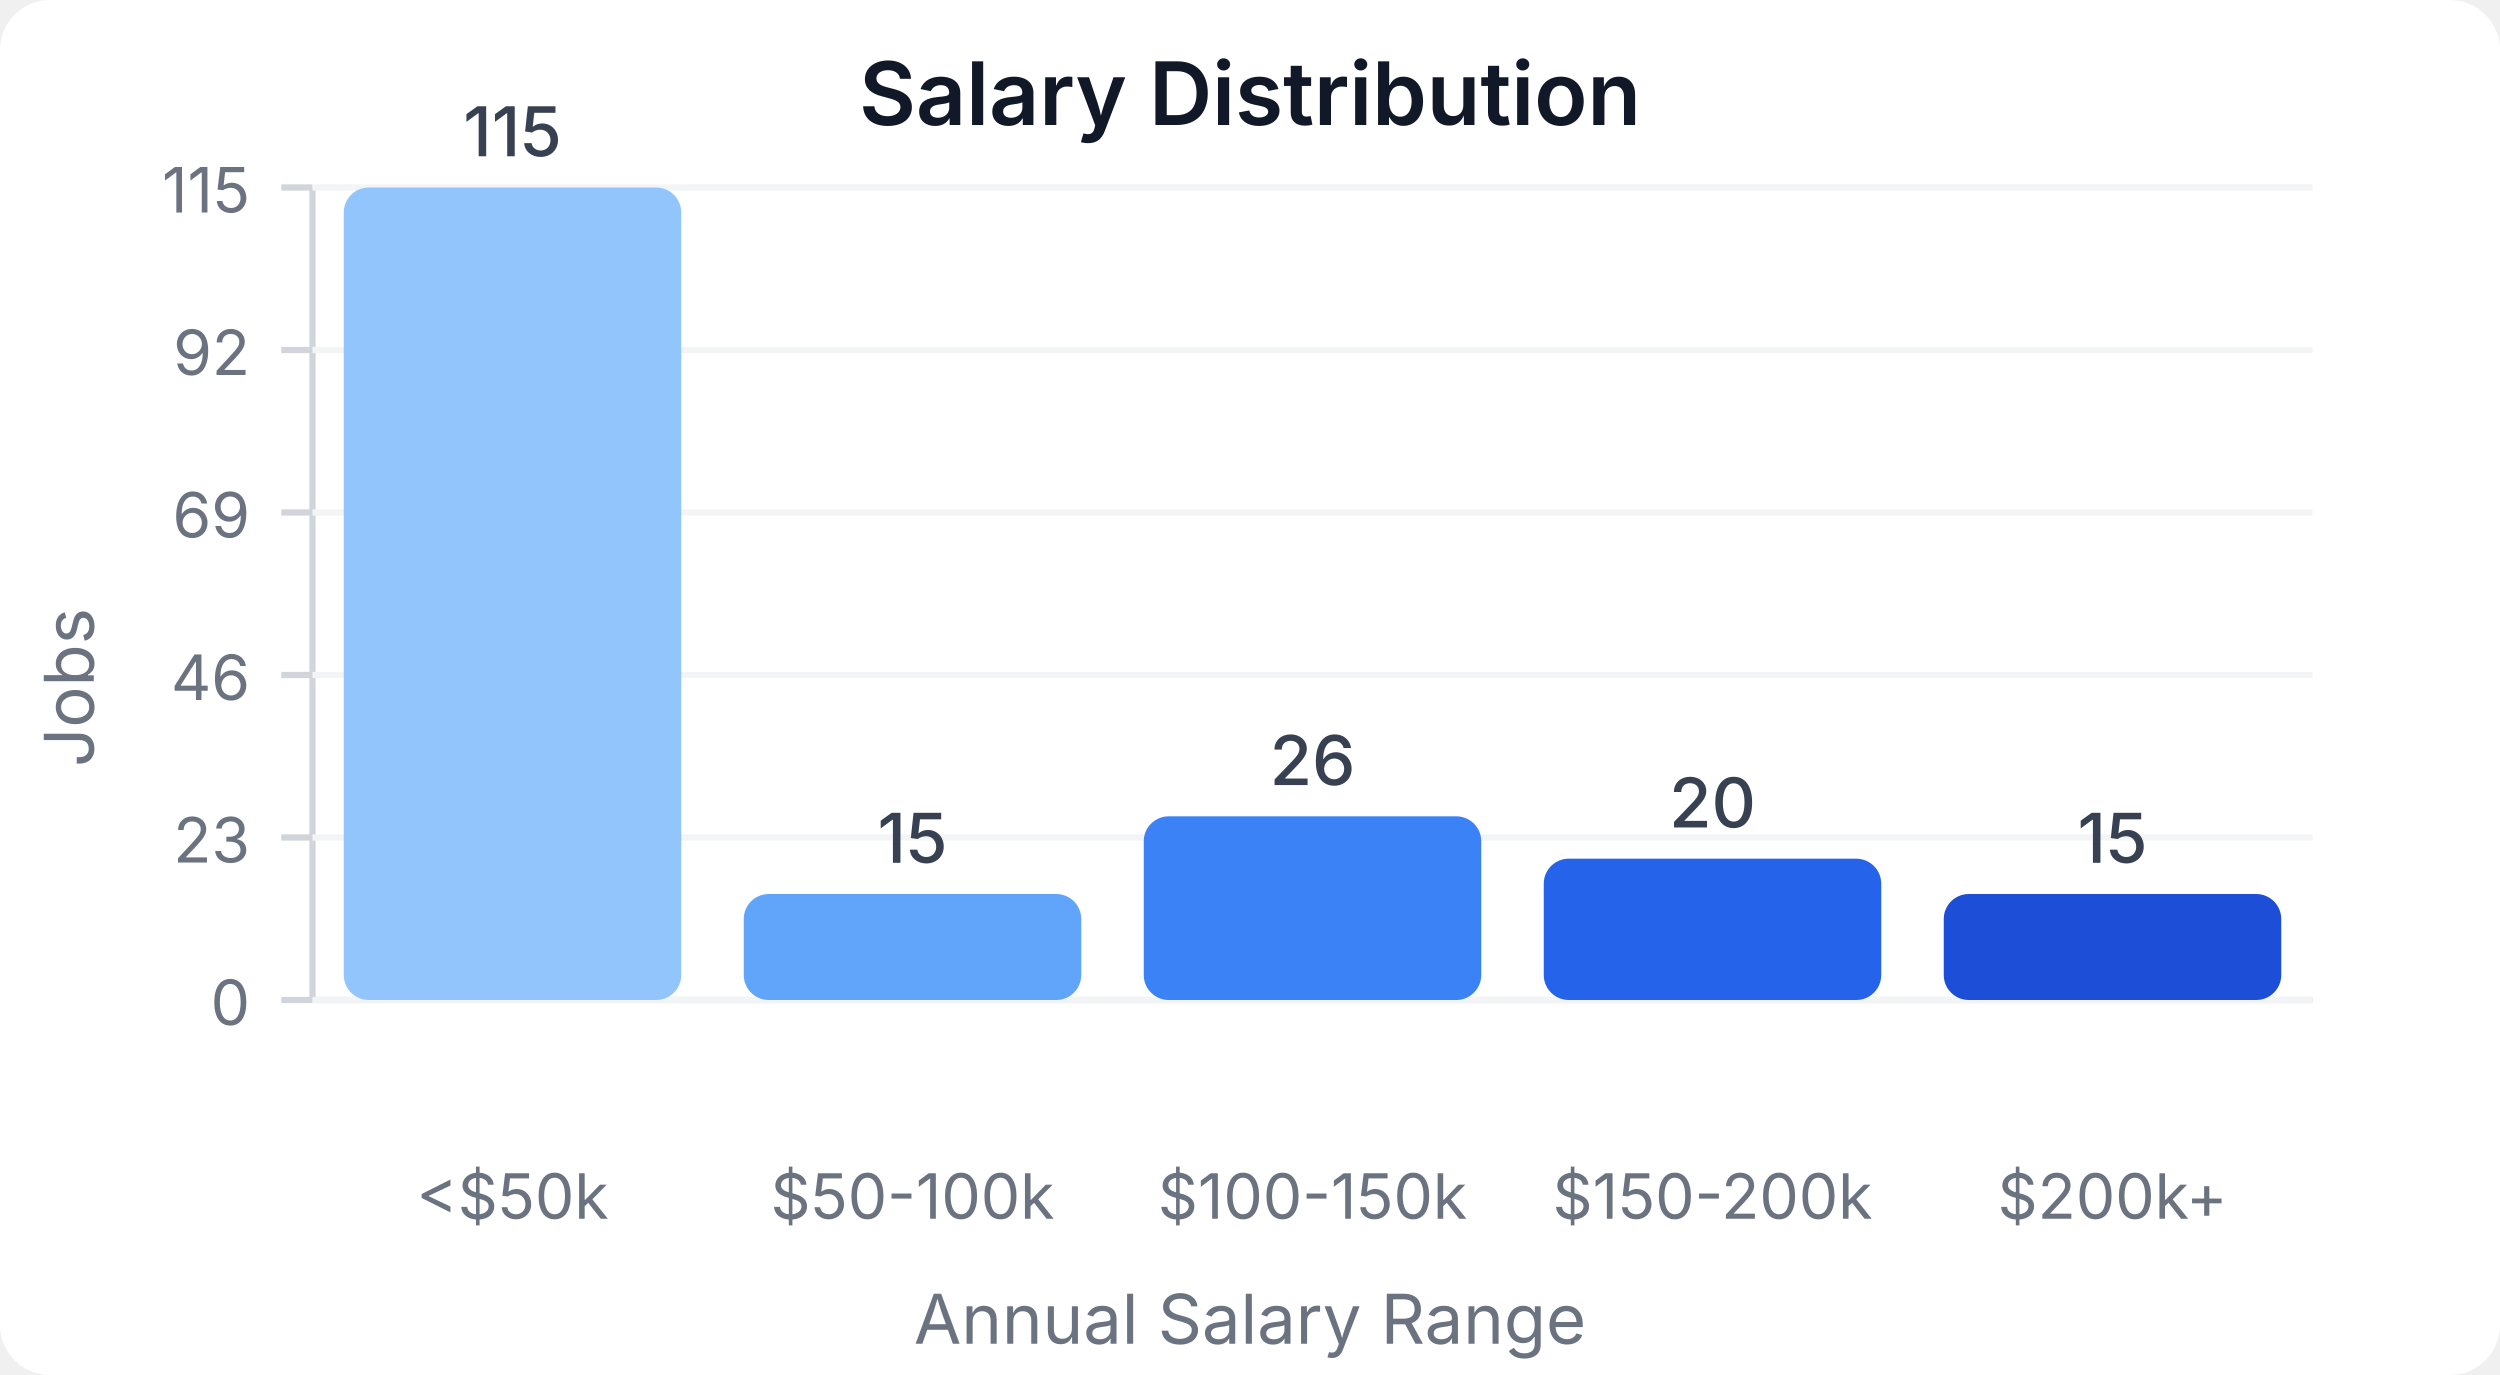
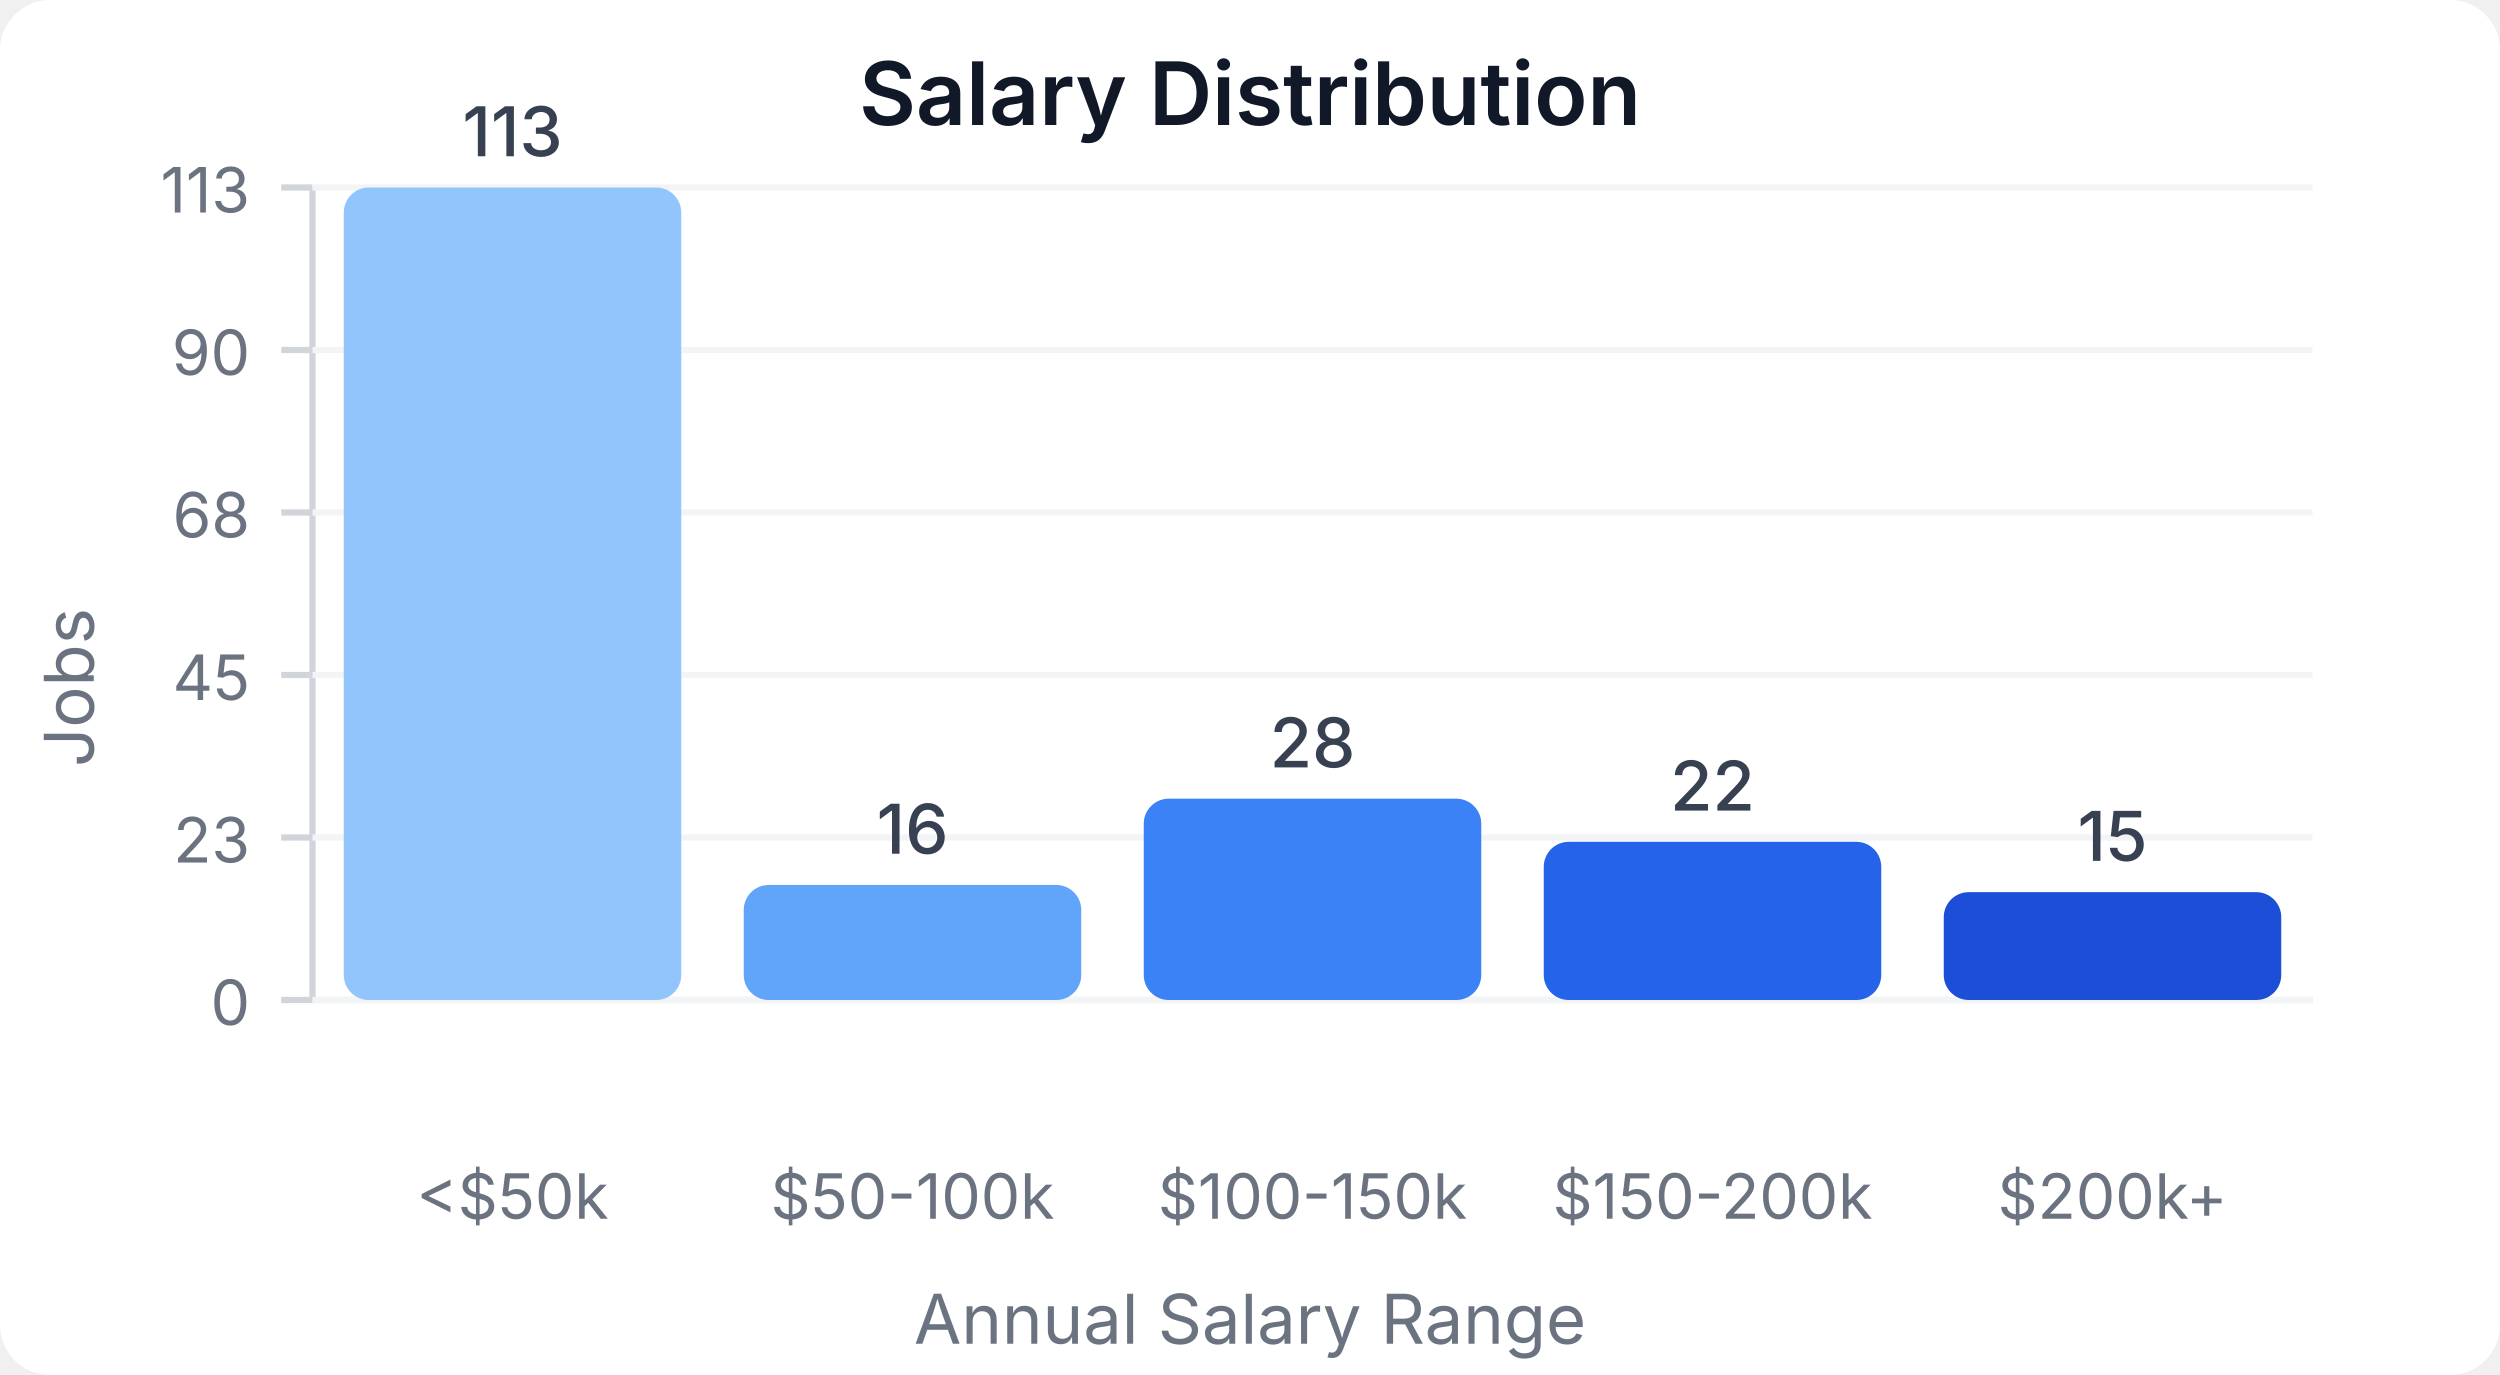
<svg xmlns="http://www.w3.org/2000/svg" width="400" height="220" viewBox="0 0 400 220">
  <style>
    text { font-family: system-ui, -apple-system, sans-serif; }
  </style>
  <rect width="400" height="220" fill="#ffffff" rx="8" />
  <text x="200" y="20" text-anchor="middle" font-size="14" font-weight="600" fill="#111827">Salary Distribution</text>
  <line x1="50" y1="30" x2="50" y2="160" stroke="#d1d5db" stroke-width="1" />
  <line x1="50" y1="160" x2="370" y2="160" stroke="#d1d5db" stroke-width="1" />
  <line x1="45" y1="160" x2="50" y2="160" stroke="#d1d5db" stroke-width="1" />
  <text x="40" y="164" text-anchor="end" font-size="10" fill="#6b7280">0</text>
  <line x1="50" y1="160" x2="370" y2="160" stroke="#f3f4f6" stroke-width="1" />
  <line x1="45" y1="134" x2="50" y2="134" stroke="#d1d5db" stroke-width="1" />
  <text x="40" y="138" text-anchor="end" font-size="10" fill="#6b7280">23</text>
  <line x1="50" y1="134" x2="370" y2="134" stroke="#f3f4f6" stroke-width="1" />
  <line x1="45" y1="108" x2="50" y2="108" stroke="#d1d5db" stroke-width="1" />
-   <text x="40" y="112" text-anchor="end" font-size="10" fill="#6b7280">46</text>
+   <text x="40" y="112" text-anchor="end" font-size="10" fill="#6b7280">45</text>
  <line x1="50" y1="108" x2="370" y2="108" stroke="#f3f4f6" stroke-width="1" />
  <line x1="45" y1="82" x2="50" y2="82" stroke="#d1d5db" stroke-width="1" />
-   <text x="40" y="86" text-anchor="end" font-size="10" fill="#6b7280">69</text>
+   <text x="40" y="86" text-anchor="end" font-size="10" fill="#6b7280">68</text>
  <line x1="50" y1="82" x2="370" y2="82" stroke="#f3f4f6" stroke-width="1" />
  <line x1="45" y1="56" x2="50" y2="56" stroke="#d1d5db" stroke-width="1" />
-   <text x="40" y="60" text-anchor="end" font-size="10" fill="#6b7280">92</text>
+   <text x="40" y="60" text-anchor="end" font-size="10" fill="#6b7280">90</text>
  <line x1="50" y1="56" x2="370" y2="56" stroke="#f3f4f6" stroke-width="1" />
  <line x1="45" y1="30" x2="50" y2="30" stroke="#d1d5db" stroke-width="1" />
-   <text x="40" y="34" text-anchor="end" font-size="10" fill="#6b7280">115</text>
+   <text x="40" y="34" text-anchor="end" font-size="10" fill="#6b7280">113</text>
  <line x1="50" y1="30" x2="370" y2="30" stroke="#f3f4f6" stroke-width="1" />
  <rect x="55" y="30" width="54" height="130" fill="#93c5fd" rx="4" />
-   <text x="82" y="25" text-anchor="middle" font-size="11" fill="#374151" font-weight="500">115</text>
+   <text x="82" y="25" text-anchor="middle" font-size="11" fill="#374151" font-weight="500">113</text>
  <text x="82" y="195" text-anchor="middle" font-size="10" fill="#6b7280">&lt;$50k</text>
-   <rect x="119" y="143.043" width="54" height="16.957" fill="#60a5fa" rx="4" />
-   <text x="146" y="138.043" text-anchor="middle" font-size="11" fill="#374151" font-weight="500">15</text>
+   <rect x="119" y="141.593" width="54" height="18.407" fill="#60a5fa" rx="4" />
+   <text x="146" y="136.593" text-anchor="middle" font-size="11" fill="#374151" font-weight="500">16</text>
  <text x="146" y="195" text-anchor="middle" font-size="10" fill="#6b7280">$50-100k</text>
-   <rect x="183" y="130.609" width="54" height="29.391" fill="#3b82f6" rx="4" />
-   <text x="210" y="125.609" text-anchor="middle" font-size="11" fill="#374151" font-weight="500">26</text>
+   <rect x="183" y="127.788" width="54" height="32.212" fill="#3b82f6" rx="4" />
+   <text x="210" y="122.788" text-anchor="middle" font-size="11" fill="#374151" font-weight="500">28</text>
  <text x="210" y="195" text-anchor="middle" font-size="10" fill="#6b7280">$100-150k</text>
-   <rect x="247" y="137.391" width="54" height="22.609" fill="#2563eb" rx="4" />
-   <text x="274" y="132.391" text-anchor="middle" font-size="11" fill="#374151" font-weight="500">20</text>
+   <rect x="247" y="134.69" width="54" height="25.31" fill="#2563eb" rx="4" />
+   <text x="274" y="129.69" text-anchor="middle" font-size="11" fill="#374151" font-weight="500">22</text>
  <text x="274" y="195" text-anchor="middle" font-size="10" fill="#6b7280">$150-200k</text>
-   <rect x="311" y="143.043" width="54" height="16.957" fill="#1d4ed8" rx="4" />
-   <text x="338" y="138.043" text-anchor="middle" font-size="11" fill="#374151" font-weight="500">15</text>
+   <rect x="311" y="142.743" width="54" height="17.257" fill="#1d4ed8" rx="4" />
+   <text x="338" y="137.743" text-anchor="middle" font-size="11" fill="#374151" font-weight="500">15</text>
  <text x="338" y="195" text-anchor="middle" font-size="10" fill="#6b7280">$200k+</text>
  <text x="15" y="110" text-anchor="middle" font-size="11" fill="#6b7280" transform="rotate(-90, 15, 110)">Jobs</text>
  <text x="200" y="215" text-anchor="middle" font-size="11" fill="#6b7280">Annual Salary Range</text>
</svg>
